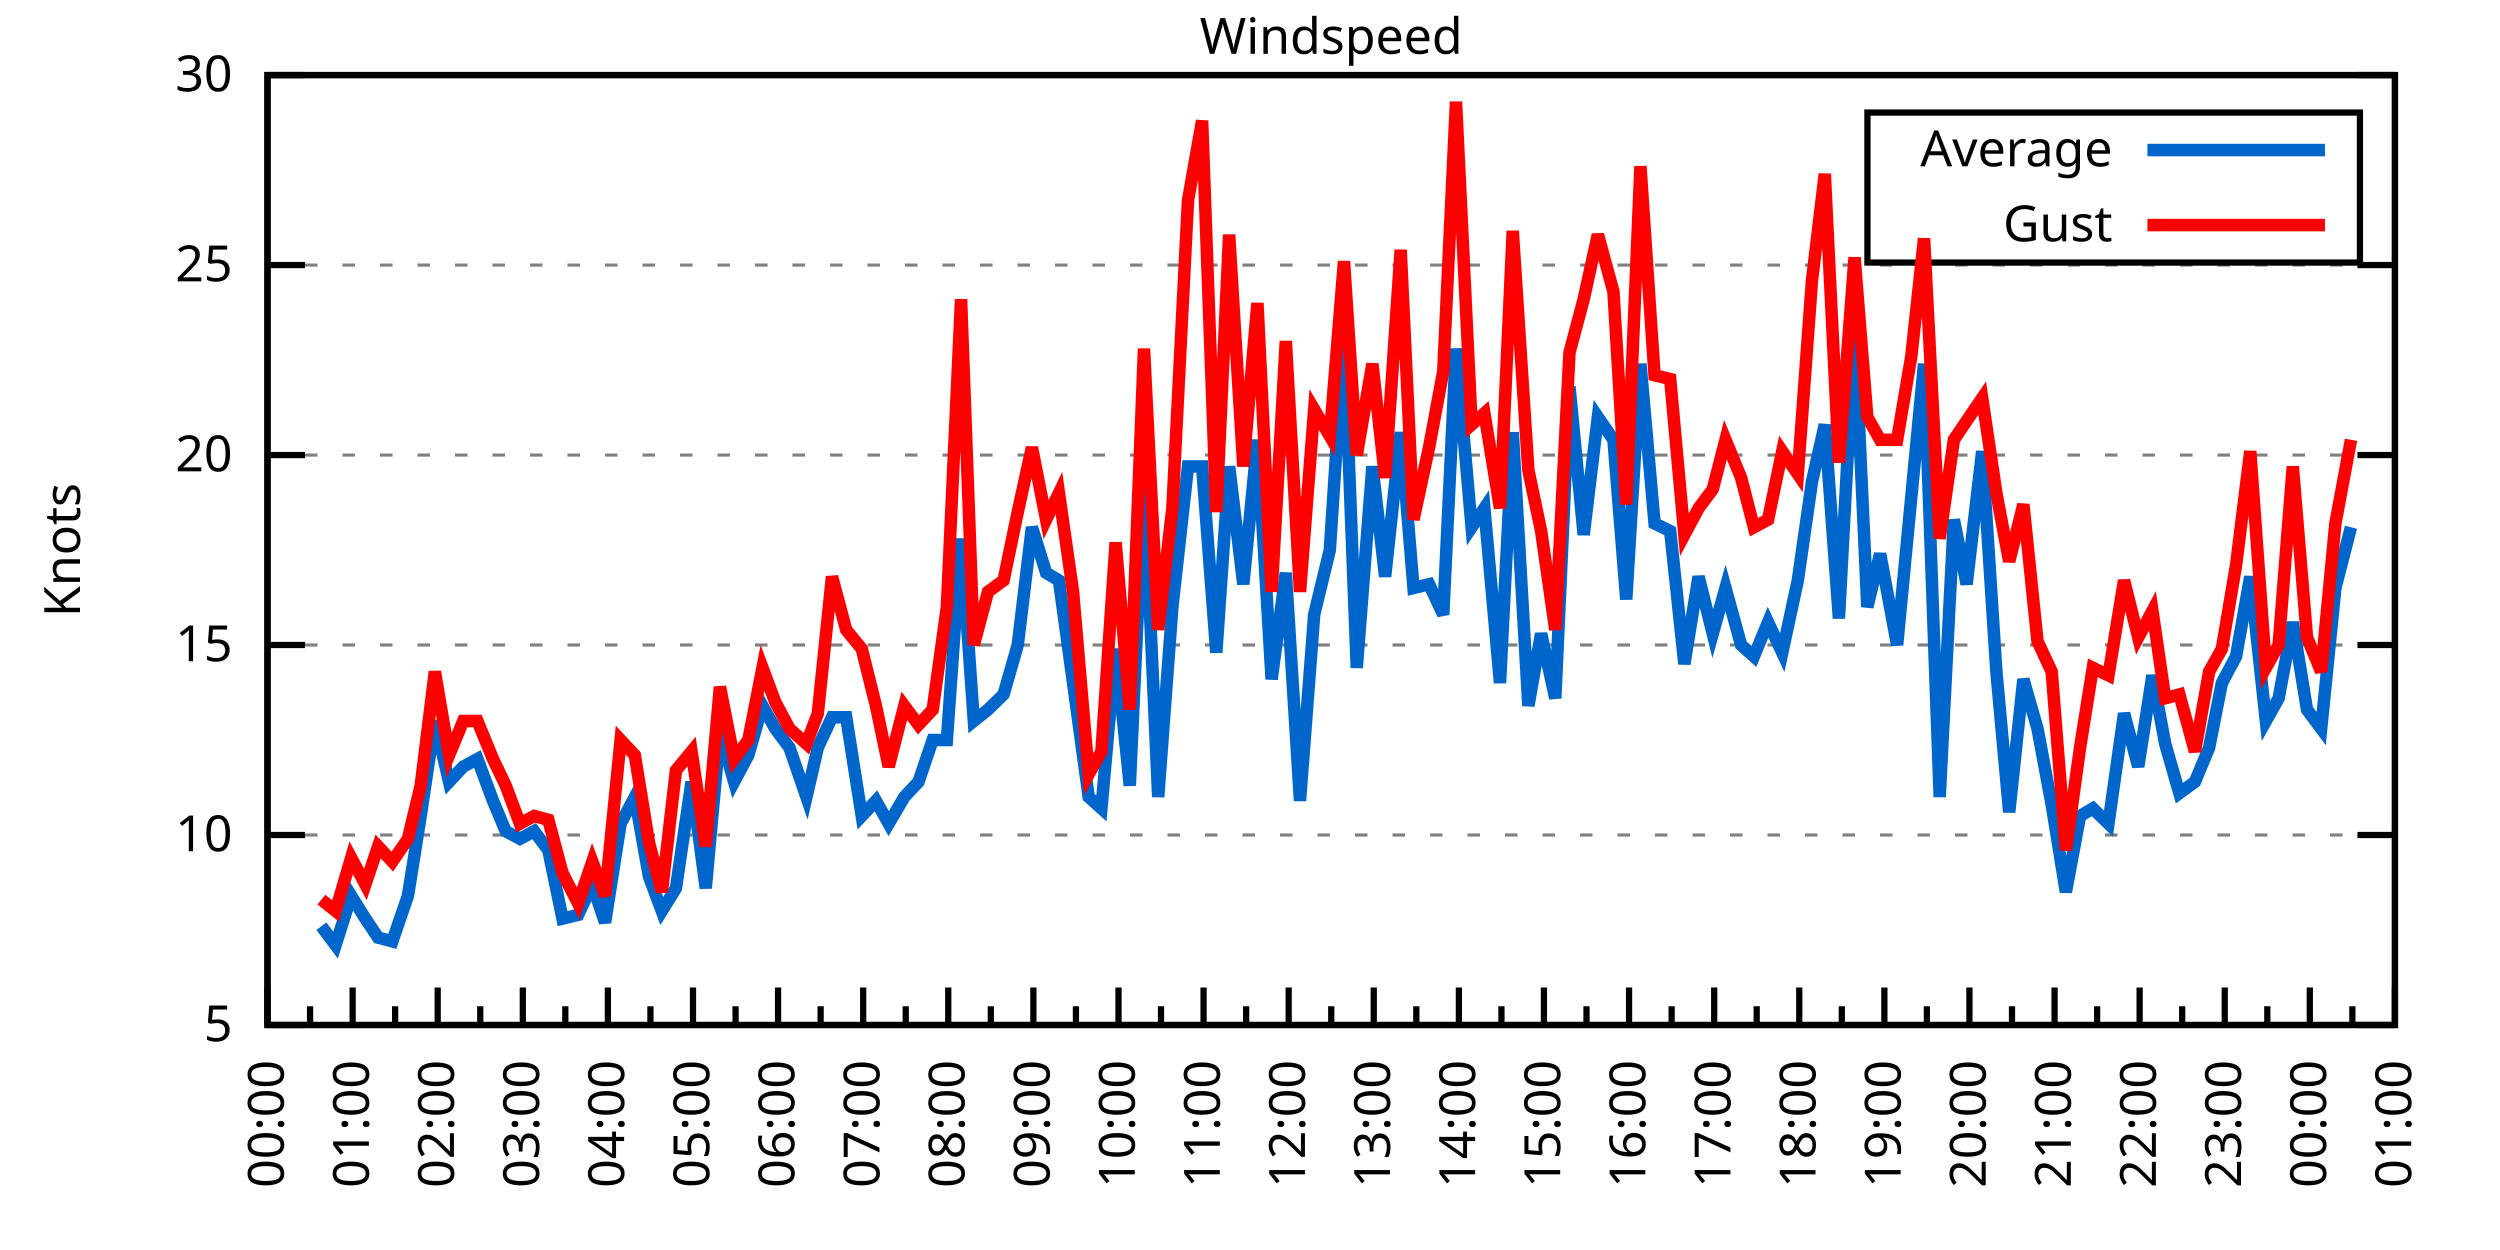
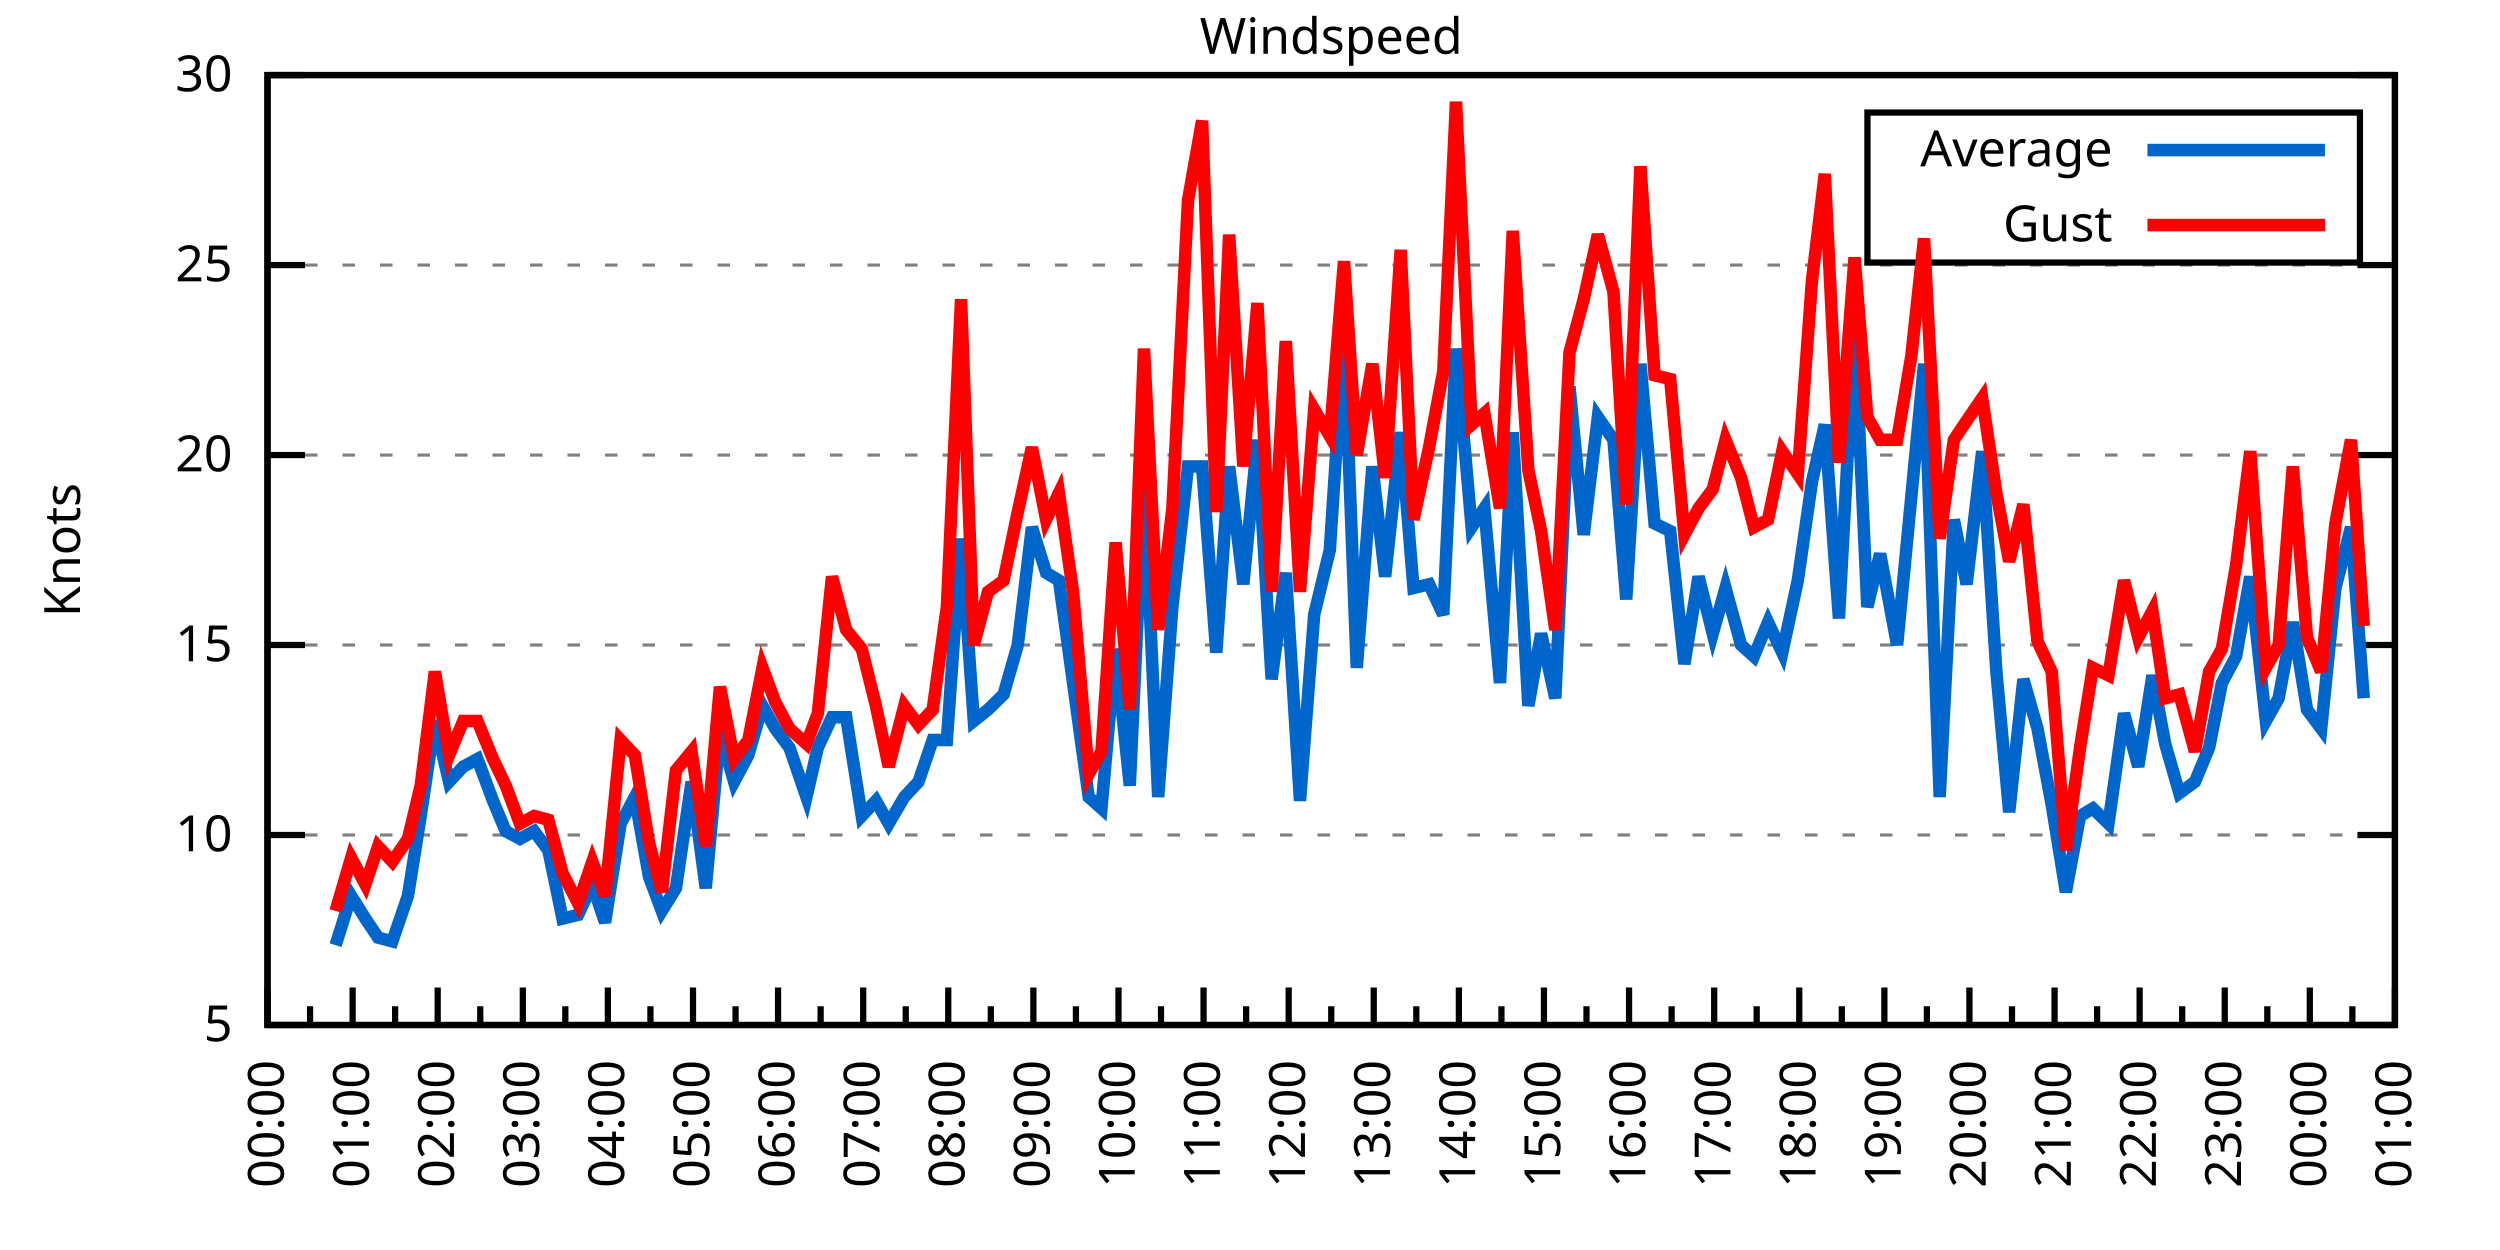
<svg xmlns="http://www.w3.org/2000/svg" xmlns:xlink="http://www.w3.org/1999/xlink" width="400" height="200" viewBox="0 0 400 200">
  <g id="gnuplot_canvas">
    <rect x="0" y="0" width="400" height="200" fill="none" />
    <defs>
      <circle id="gpDot" r="0.5" stroke-width="0.5" stroke="currentColor" />
      <path id="gpPt0" stroke-width="0.333" stroke="currentColor" d="M-1,0 h2 M0,-1 v2" />
      <path id="gpPt1" stroke-width="0.333" stroke="currentColor" d="M-1,-1 L1,1 M1,-1 L-1,1" />
      <path id="gpPt2" stroke-width="0.333" stroke="currentColor" d="M-1,0 L1,0 M0,-1 L0,1 M-1,-1 L1,1 M-1,1 L1,-1" />
      <rect id="gpPt3" stroke-width="0.333" stroke="currentColor" x="-1" y="-1" width="2" height="2" />
      <rect id="gpPt4" stroke-width="0.333" stroke="currentColor" fill="currentColor" x="-1" y="-1" width="2" height="2" />
      <circle id="gpPt5" stroke-width="0.333" stroke="currentColor" cx="0" cy="0" r="1" />
      <use xlink:href="#gpPt5" id="gpPt6" fill="currentColor" stroke="none" />
      <path id="gpPt7" stroke-width="0.333" stroke="currentColor" d="M0,-1.33 L-1.33,0.67 L1.33,0.67 z" />
      <use xlink:href="#gpPt7" id="gpPt8" fill="currentColor" stroke="none" />
      <use xlink:href="#gpPt7" id="gpPt9" stroke="currentColor" transform="rotate(180)" />
      <use xlink:href="#gpPt9" id="gpPt10" fill="currentColor" stroke="none" />
      <use xlink:href="#gpPt3" id="gpPt11" stroke="currentColor" transform="rotate(45)" />
      <use xlink:href="#gpPt11" id="gpPt12" fill="currentColor" stroke="none" />
      <path id="gpPt13" stroke-width="0.333" stroke="currentColor" d="M0,1.330 L1.265,0.411 L0.782,-1.067 L-0.782,-1.076 L-1.265,0.411 z" />
      <use xlink:href="#gpPt13" id="gpPt14" fill="currentColor" stroke="none" />
      <filter id="textbox" filterUnits="objectBoundingBox" x="0" y="0" height="1" width="1">
        <feFlood flood-color="white" flood-opacity="1" result="bgnd" />
        <feComposite in="SourceGraphic" in2="bgnd" operator="atop" />
      </filter>
      <filter id="greybox" filterUnits="objectBoundingBox" x="0" y="0" height="1" width="1">
        <feFlood flood-color="lightgrey" flood-opacity="1" result="grey" />
        <feComposite in="SourceGraphic" in2="grey" operator="atop" />
      </filter>
    </defs>
    <g fill="none" color="white" stroke="currentColor" stroke-width="1.00" stroke-linecap="butt" stroke-linejoin="miter">
</g>
    <g fill="none" color="black" stroke="currentColor" stroke-width="1.00" stroke-linecap="butt" stroke-linejoin="miter">
      <g stroke="none" shape-rendering="crispEdges">
        <polygon fill="rgb(255, 255, 255)" points="42.80,164.00 383.18,164.00 383.18,12.02 42.80,12.02 " />
      </g>
    </g>
    <g fill="none" color="black" stroke="currentColor" stroke-width="1.00" stroke-linecap="butt" stroke-linejoin="miter">
</g>
    <g fill="none" color="black" stroke="black" stroke-width="0.50" stroke-linecap="butt" stroke-linejoin="miter">
</g>
    <g fill="none" color="gray" stroke="currentColor" stroke-width="0.50" stroke-linecap="butt" stroke-linejoin="miter">
      <path stroke="gray" stroke-dasharray="2,4" class="gridline" d="M42.80,164.00 L383.19,164.00  " />
    </g>
    <g fill="none" color="gray" stroke="gray" stroke-width="1.00" stroke-linecap="butt" stroke-linejoin="miter">
</g>
    <g fill="none" color="black" stroke="currentColor" stroke-width="1.00" stroke-linecap="butt" stroke-linejoin="miter">
      <path stroke="black" d="M42.80,164.00 L48.80,164.00 M383.19,164.00 L377.19,164.00  " />
      <g transform="translate(37.20,166.60)" stroke="none" fill="black" font-family="Sans" font-size="8.00" text-anchor="end">
        <text>
          <tspan font-family="Sans"> 5</tspan>
        </text>
      </g>
    </g>
    <g fill="none" color="black" stroke="currentColor" stroke-width="1.00" stroke-linecap="butt" stroke-linejoin="miter">
</g>
    <g fill="none" color="black" stroke="black" stroke-width="0.50" stroke-linecap="butt" stroke-linejoin="miter">
</g>
    <g fill="none" color="gray" stroke="currentColor" stroke-width="0.50" stroke-linecap="butt" stroke-linejoin="miter">
      <path stroke="gray" stroke-dasharray="2,4" class="gridline" d="M42.80,133.60 L383.19,133.60  " />
    </g>
    <g fill="none" color="gray" stroke="gray" stroke-width="1.00" stroke-linecap="butt" stroke-linejoin="miter">
</g>
    <g fill="none" color="black" stroke="currentColor" stroke-width="1.00" stroke-linecap="butt" stroke-linejoin="miter">
      <path stroke="black" d="M42.80,133.60 L48.80,133.60 M383.19,133.60 L377.19,133.60  " />
      <g transform="translate(37.20,136.20)" stroke="none" fill="black" font-family="Sans" font-size="8.00" text-anchor="end">
        <text>
          <tspan font-family="Sans"> 10</tspan>
        </text>
      </g>
    </g>
    <g fill="none" color="black" stroke="currentColor" stroke-width="1.00" stroke-linecap="butt" stroke-linejoin="miter">
</g>
    <g fill="none" color="black" stroke="black" stroke-width="0.50" stroke-linecap="butt" stroke-linejoin="miter">
</g>
    <g fill="none" color="gray" stroke="currentColor" stroke-width="0.50" stroke-linecap="butt" stroke-linejoin="miter">
      <path stroke="gray" stroke-dasharray="2,4" class="gridline" d="M42.80,103.20 L383.19,103.20  " />
    </g>
    <g fill="none" color="gray" stroke="gray" stroke-width="1.00" stroke-linecap="butt" stroke-linejoin="miter">
</g>
    <g fill="none" color="black" stroke="currentColor" stroke-width="1.00" stroke-linecap="butt" stroke-linejoin="miter">
      <path stroke="black" d="M42.80,103.20 L48.80,103.20 M383.19,103.20 L377.19,103.20  " />
      <g transform="translate(37.20,105.80)" stroke="none" fill="black" font-family="Sans" font-size="8.00" text-anchor="end">
        <text>
          <tspan font-family="Sans"> 15</tspan>
        </text>
      </g>
    </g>
    <g fill="none" color="black" stroke="currentColor" stroke-width="1.00" stroke-linecap="butt" stroke-linejoin="miter">
</g>
    <g fill="none" color="black" stroke="black" stroke-width="0.50" stroke-linecap="butt" stroke-linejoin="miter">
</g>
    <g fill="none" color="gray" stroke="currentColor" stroke-width="0.50" stroke-linecap="butt" stroke-linejoin="miter">
      <path stroke="gray" stroke-dasharray="2,4" class="gridline" d="M42.80,72.81 L383.19,72.81  " />
    </g>
    <g fill="none" color="gray" stroke="gray" stroke-width="1.00" stroke-linecap="butt" stroke-linejoin="miter">
</g>
    <g fill="none" color="black" stroke="currentColor" stroke-width="1.00" stroke-linecap="butt" stroke-linejoin="miter">
      <path stroke="black" d="M42.80,72.81 L48.80,72.81 M383.19,72.81 L377.19,72.81  " />
      <g transform="translate(37.20,75.41)" stroke="none" fill="black" font-family="Sans" font-size="8.00" text-anchor="end">
        <text>
          <tspan font-family="Sans"> 20</tspan>
        </text>
      </g>
    </g>
    <g fill="none" color="black" stroke="currentColor" stroke-width="1.00" stroke-linecap="butt" stroke-linejoin="miter">
</g>
    <g fill="none" color="black" stroke="black" stroke-width="0.50" stroke-linecap="butt" stroke-linejoin="miter">
</g>
    <g fill="none" color="gray" stroke="currentColor" stroke-width="0.50" stroke-linecap="butt" stroke-linejoin="miter">
      <path stroke="gray" stroke-dasharray="2,4" class="gridline" d="M42.80,42.41 L383.19,42.41  " />
    </g>
    <g fill="none" color="gray" stroke="gray" stroke-width="1.00" stroke-linecap="butt" stroke-linejoin="miter">
</g>
    <g fill="none" color="black" stroke="currentColor" stroke-width="1.00" stroke-linecap="butt" stroke-linejoin="miter">
      <path stroke="black" d="M42.80,42.41 L48.80,42.41 M383.19,42.41 L377.19,42.41  " />
      <g transform="translate(37.20,45.01)" stroke="none" fill="black" font-family="Sans" font-size="8.00" text-anchor="end">
        <text>
          <tspan font-family="Sans"> 25</tspan>
        </text>
      </g>
    </g>
    <g fill="none" color="black" stroke="currentColor" stroke-width="1.00" stroke-linecap="butt" stroke-linejoin="miter">
</g>
    <g fill="none" color="black" stroke="black" stroke-width="0.50" stroke-linecap="butt" stroke-linejoin="miter">
</g>
    <g fill="none" color="gray" stroke="currentColor" stroke-width="0.50" stroke-linecap="butt" stroke-linejoin="miter">
      <path stroke="gray" stroke-dasharray="2,4" class="gridline" d="M42.80,12.01 L383.19,12.01  " />
    </g>
    <g fill="none" color="gray" stroke="gray" stroke-width="1.00" stroke-linecap="butt" stroke-linejoin="miter">
</g>
    <g fill="none" color="black" stroke="currentColor" stroke-width="1.00" stroke-linecap="butt" stroke-linejoin="miter">
      <path stroke="black" d="M42.80,12.01 L48.80,12.01 M383.19,12.01 L377.19,12.01  " />
      <g transform="translate(37.20,14.61)" stroke="none" fill="black" font-family="Sans" font-size="8.00" text-anchor="end">
        <text>
          <tspan font-family="Sans"> 30</tspan>
        </text>
      </g>
    </g>
    <g fill="none" color="black" stroke="currentColor" stroke-width="1.00" stroke-linecap="butt" stroke-linejoin="miter">
      <path stroke="black" d="M42.80,164.00 L42.80,158.00  " />
      <g transform="translate(45.40,169.60) rotate(270)" stroke="none" fill="black" font-family="Sans" font-size="8.00" text-anchor="end">
        <text>
          <tspan font-family="Sans">00:00</tspan>
        </text>
      </g>
    </g>
    <g fill="none" color="black" stroke="currentColor" stroke-width="1.00" stroke-linecap="butt" stroke-linejoin="miter">
      <path stroke="black" d="M49.61,164.00 L49.61,161.00 M56.42,164.00 L56.42,158.00  " />
      <g transform="translate(59.02,169.60) rotate(270)" stroke="none" fill="black" font-family="Sans" font-size="8.00" text-anchor="end">
        <text>
          <tspan font-family="Sans">01:00</tspan>
        </text>
      </g>
    </g>
    <g fill="none" color="black" stroke="currentColor" stroke-width="1.00" stroke-linecap="butt" stroke-linejoin="miter">
      <path stroke="black" d="M63.22,164.00 L63.22,161.00 M70.03,164.00 L70.03,158.00  " />
      <g transform="translate(72.63,169.60) rotate(270)" stroke="none" fill="black" font-family="Sans" font-size="8.00" text-anchor="end">
        <text>
          <tspan font-family="Sans">02:00</tspan>
        </text>
      </g>
    </g>
    <g fill="none" color="black" stroke="currentColor" stroke-width="1.00" stroke-linecap="butt" stroke-linejoin="miter">
      <path stroke="black" d="M76.84,164.00 L76.84,161.00 M83.65,164.00 L83.65,158.00  " />
      <g transform="translate(86.25,169.60) rotate(270)" stroke="none" fill="black" font-family="Sans" font-size="8.00" text-anchor="end">
        <text>
          <tspan font-family="Sans">03:00</tspan>
        </text>
      </g>
    </g>
    <g fill="none" color="black" stroke="currentColor" stroke-width="1.00" stroke-linecap="butt" stroke-linejoin="miter">
      <path stroke="black" d="M90.45,164.00 L90.45,161.00 M97.26,164.00 L97.26,158.00  " />
      <g transform="translate(99.86,169.60) rotate(270)" stroke="none" fill="black" font-family="Sans" font-size="8.00" text-anchor="end">
        <text>
          <tspan font-family="Sans">04:00</tspan>
        </text>
      </g>
    </g>
    <g fill="none" color="black" stroke="currentColor" stroke-width="1.00" stroke-linecap="butt" stroke-linejoin="miter">
      <path stroke="black" d="M104.07,164.00 L104.07,161.00 M110.88,164.00 L110.88,158.00  " />
      <g transform="translate(113.48,169.60) rotate(270)" stroke="none" fill="black" font-family="Sans" font-size="8.00" text-anchor="end">
        <text>
          <tspan font-family="Sans">05:00</tspan>
        </text>
      </g>
    </g>
    <g fill="none" color="black" stroke="currentColor" stroke-width="1.00" stroke-linecap="butt" stroke-linejoin="miter">
      <path stroke="black" d="M117.69,164.00 L117.69,161.00 M124.49,164.00 L124.49,158.00  " />
      <g transform="translate(127.09,169.60) rotate(270)" stroke="none" fill="black" font-family="Sans" font-size="8.00" text-anchor="end">
        <text>
          <tspan font-family="Sans">06:00</tspan>
        </text>
      </g>
    </g>
    <g fill="none" color="black" stroke="currentColor" stroke-width="1.00" stroke-linecap="butt" stroke-linejoin="miter">
      <path stroke="black" d="M131.30,164.00 L131.30,161.00 M138.11,164.00 L138.11,158.00  " />
      <g transform="translate(140.71,169.60) rotate(270)" stroke="none" fill="black" font-family="Sans" font-size="8.00" text-anchor="end">
        <text>
          <tspan font-family="Sans">07:00</tspan>
        </text>
      </g>
    </g>
    <g fill="none" color="black" stroke="currentColor" stroke-width="1.00" stroke-linecap="butt" stroke-linejoin="miter">
      <path stroke="black" d="M144.92,164.00 L144.92,161.00 M151.72,164.00 L151.72,158.00  " />
      <g transform="translate(154.32,169.60) rotate(270)" stroke="none" fill="black" font-family="Sans" font-size="8.00" text-anchor="end">
        <text>
          <tspan font-family="Sans">08:00</tspan>
        </text>
      </g>
    </g>
    <g fill="none" color="black" stroke="currentColor" stroke-width="1.00" stroke-linecap="butt" stroke-linejoin="miter">
      <path stroke="black" d="M158.53,164.00 L158.53,161.00 M165.34,164.00 L165.34,158.00  " />
      <g transform="translate(167.94,169.60) rotate(270)" stroke="none" fill="black" font-family="Sans" font-size="8.00" text-anchor="end">
        <text>
          <tspan font-family="Sans">09:00</tspan>
        </text>
      </g>
    </g>
    <g fill="none" color="black" stroke="currentColor" stroke-width="1.00" stroke-linecap="butt" stroke-linejoin="miter">
      <path stroke="black" d="M172.15,164.00 L172.15,161.00 M178.96,164.00 L178.96,158.00  " />
      <g transform="translate(181.56,169.60) rotate(270)" stroke="none" fill="black" font-family="Sans" font-size="8.00" text-anchor="end">
        <text>
          <tspan font-family="Sans">10:00</tspan>
        </text>
      </g>
    </g>
    <g fill="none" color="black" stroke="currentColor" stroke-width="1.00" stroke-linecap="butt" stroke-linejoin="miter">
      <path stroke="black" d="M185.76,164.00 L185.76,161.00 M192.57,164.00 L192.57,158.00  " />
      <g transform="translate(195.17,169.60) rotate(270)" stroke="none" fill="black" font-family="Sans" font-size="8.00" text-anchor="end">
        <text>
          <tspan font-family="Sans">11:00</tspan>
        </text>
      </g>
    </g>
    <g fill="none" color="black" stroke="currentColor" stroke-width="1.00" stroke-linecap="butt" stroke-linejoin="miter">
      <path stroke="black" d="M199.38,164.00 L199.38,161.00 M206.19,164.00 L206.19,158.00  " />
      <g transform="translate(208.79,169.60) rotate(270)" stroke="none" fill="black" font-family="Sans" font-size="8.00" text-anchor="end">
        <text>
          <tspan font-family="Sans">12:00</tspan>
        </text>
      </g>
    </g>
    <g fill="none" color="black" stroke="currentColor" stroke-width="1.00" stroke-linecap="butt" stroke-linejoin="miter">
      <path stroke="black" d="M213.00,164.00 L213.00,161.00 M219.80,164.00 L219.80,158.00  " />
      <g transform="translate(222.40,169.60) rotate(270)" stroke="none" fill="black" font-family="Sans" font-size="8.00" text-anchor="end">
        <text>
          <tspan font-family="Sans">13:00</tspan>
        </text>
      </g>
    </g>
    <g fill="none" color="black" stroke="currentColor" stroke-width="1.00" stroke-linecap="butt" stroke-linejoin="miter">
      <path stroke="black" d="M226.61,164.00 L226.61,161.00 M233.42,164.00 L233.42,158.00  " />
      <g transform="translate(236.02,169.60) rotate(270)" stroke="none" fill="black" font-family="Sans" font-size="8.00" text-anchor="end">
        <text>
          <tspan font-family="Sans">14:00</tspan>
        </text>
      </g>
    </g>
    <g fill="none" color="black" stroke="currentColor" stroke-width="1.00" stroke-linecap="butt" stroke-linejoin="miter">
      <path stroke="black" d="M240.23,164.00 L240.23,161.00 M247.03,164.00 L247.03,158.00  " />
      <g transform="translate(249.63,169.60) rotate(270)" stroke="none" fill="black" font-family="Sans" font-size="8.00" text-anchor="end">
        <text>
          <tspan font-family="Sans">15:00</tspan>
        </text>
      </g>
    </g>
    <g fill="none" color="black" stroke="currentColor" stroke-width="1.00" stroke-linecap="butt" stroke-linejoin="miter">
      <path stroke="black" d="M253.84,164.00 L253.84,161.00 M260.65,164.00 L260.65,158.00  " />
      <g transform="translate(263.25,169.60) rotate(270)" stroke="none" fill="black" font-family="Sans" font-size="8.00" text-anchor="end">
        <text>
          <tspan font-family="Sans">16:00</tspan>
        </text>
      </g>
    </g>
    <g fill="none" color="black" stroke="currentColor" stroke-width="1.00" stroke-linecap="butt" stroke-linejoin="miter">
      <path stroke="black" d="M267.46,164.00 L267.46,161.00 M274.27,164.00 L274.27,158.00  " />
      <g transform="translate(276.87,169.60) rotate(270)" stroke="none" fill="black" font-family="Sans" font-size="8.00" text-anchor="end">
        <text>
          <tspan font-family="Sans">17:00</tspan>
        </text>
      </g>
    </g>
    <g fill="none" color="black" stroke="currentColor" stroke-width="1.00" stroke-linecap="butt" stroke-linejoin="miter">
      <path stroke="black" d="M281.07,164.00 L281.07,161.00 M287.88,164.00 L287.88,158.00  " />
      <g transform="translate(290.48,169.60) rotate(270)" stroke="none" fill="black" font-family="Sans" font-size="8.00" text-anchor="end">
        <text>
          <tspan font-family="Sans">18:00</tspan>
        </text>
      </g>
    </g>
    <g fill="none" color="black" stroke="currentColor" stroke-width="1.00" stroke-linecap="butt" stroke-linejoin="miter">
      <path stroke="black" d="M294.69,164.00 L294.69,161.00 M301.50,164.00 L301.50,158.00  " />
      <g transform="translate(304.10,169.60) rotate(270)" stroke="none" fill="black" font-family="Sans" font-size="8.00" text-anchor="end">
        <text>
          <tspan font-family="Sans">19:00</tspan>
        </text>
      </g>
    </g>
    <g fill="none" color="black" stroke="currentColor" stroke-width="1.00" stroke-linecap="butt" stroke-linejoin="miter">
      <path stroke="black" d="M308.30,164.00 L308.30,161.00 M315.11,164.00 L315.11,158.00  " />
      <g transform="translate(317.71,169.60) rotate(270)" stroke="none" fill="black" font-family="Sans" font-size="8.00" text-anchor="end">
        <text>
          <tspan font-family="Sans">20:00</tspan>
        </text>
      </g>
    </g>
    <g fill="none" color="black" stroke="currentColor" stroke-width="1.00" stroke-linecap="butt" stroke-linejoin="miter">
      <path stroke="black" d="M321.92,164.00 L321.92,161.00 M328.73,164.00 L328.73,158.00  " />
      <g transform="translate(331.33,169.60) rotate(270)" stroke="none" fill="black" font-family="Sans" font-size="8.00" text-anchor="end">
        <text>
          <tspan font-family="Sans">21:00</tspan>
        </text>
      </g>
    </g>
    <g fill="none" color="black" stroke="currentColor" stroke-width="1.00" stroke-linecap="butt" stroke-linejoin="miter">
      <path stroke="black" d="M335.54,164.00 L335.54,161.00 M342.34,164.00 L342.34,158.00  " />
      <g transform="translate(344.94,169.60) rotate(270)" stroke="none" fill="black" font-family="Sans" font-size="8.00" text-anchor="end">
        <text>
          <tspan font-family="Sans">22:00</tspan>
        </text>
      </g>
    </g>
    <g fill="none" color="black" stroke="currentColor" stroke-width="1.00" stroke-linecap="butt" stroke-linejoin="miter">
      <path stroke="black" d="M349.15,164.00 L349.15,161.00 M355.96,164.00 L355.96,158.00  " />
      <g transform="translate(358.56,169.60) rotate(270)" stroke="none" fill="black" font-family="Sans" font-size="8.00" text-anchor="end">
        <text>
          <tspan font-family="Sans">23:00</tspan>
        </text>
      </g>
    </g>
    <g fill="none" color="black" stroke="currentColor" stroke-width="1.00" stroke-linecap="butt" stroke-linejoin="miter">
      <path stroke="black" d="M362.77,164.00 L362.77,161.00 M369.57,164.00 L369.57,158.00  " />
      <g transform="translate(372.17,169.60) rotate(270)" stroke="none" fill="black" font-family="Sans" font-size="8.00" text-anchor="end">
        <text>
          <tspan font-family="Sans">00:00</tspan>
        </text>
      </g>
    </g>
    <g fill="none" color="black" stroke="currentColor" stroke-width="1.00" stroke-linecap="butt" stroke-linejoin="miter">
      <path stroke="black" d="M376.38,164.00 L376.38,161.00 M383.19,164.00 L383.19,158.00  " />
      <g transform="translate(385.79,169.60) rotate(270)" stroke="none" fill="black" font-family="Sans" font-size="8.00" text-anchor="end">
        <text>
          <tspan font-family="Sans">01:00</tspan>
        </text>
      </g>
    </g>
    <g fill="none" color="black" stroke="currentColor" stroke-width="1.00" stroke-linecap="butt" stroke-linejoin="miter">
</g>
    <g fill="none" color="black" stroke="currentColor" stroke-width="1.00" stroke-linecap="butt" stroke-linejoin="miter">
      <path stroke="black" d="M42.80,12.01 L42.80,164.00 L383.19,164.00 L383.19,12.01 L42.80,12.01 Z  " />
    </g>
    <g fill="none" color="black" stroke="currentColor" stroke-width="1.00" stroke-linecap="butt" stroke-linejoin="miter">
      <g transform="translate(12.80,88.01) rotate(270)" stroke="none" fill="black" font-family="Sans" font-size="8.00" text-anchor="middle">
        <text>
          <tspan font-family="Sans">Knots</tspan>
        </text>
      </g>
    </g>
    <g fill="none" color="black" stroke="currentColor" stroke-width="1.00" stroke-linecap="butt" stroke-linejoin="miter">
</g>
    <g fill="none" color="black" stroke="currentColor" stroke-width="1.00" stroke-linecap="butt" stroke-linejoin="miter">
      <path stroke="black" d="M298.79,42.01 L298.79,18.01 L377.59,18.01 L377.59,42.01 L298.79,42.01 Z  " />
    </g>
    <g id="Windspeed_plot_1">
      <g fill="none" color="white" stroke="black" stroke-width="2.00" stroke-linecap="butt" stroke-linejoin="miter">
</g>
      <g fill="none" color="black" stroke="currentColor" stroke-width="2.00" stroke-linecap="butt" stroke-linejoin="miter">
        <g transform="translate(337.99,26.61)" stroke="none" fill="black" font-family="Sans" font-size="8.00" text-anchor="end">
          <text>
            <tspan font-family="Sans">Average</tspan>
          </text>
        </g>
      </g>
      <g fill="none" color="black" stroke="currentColor" stroke-width="2.00" stroke-linecap="butt" stroke-linejoin="miter">
-         <path stroke="rgb(  0, 102, 204)" d="M343.59,24.01 L371.99,24.01 M51.42,148.19 L53.69,151.23 L56.19,143.33 L58.46,146.98 L60.50,150.02 L62.77,150.62   L65.27,143.33 L67.31,130.56 L69.58,115.36 L71.85,125.09 L74.12,122.66 L76.39,121.44 L78.88,128.13 L80.92,132.99   L83.19,134.21 L85.46,132.99 L87.73,136.03 L90.00,146.98 L92.50,146.37 L94.77,141.51 L96.81,147.59 L99.30,131.78   L101.57,127.52 L103.84,140.29 L105.89,145.76 L108.15,142.11 L110.65,125.09 L112.92,142.11 L115.19,117.19 L117.46,125.09   L119.73,120.83 L122.00,112.93 L124.04,116.58 L126.31,119.62 L129.03,127.52 L130.85,119.62 L133.12,114.76 L135.39,114.76   L137.88,130.56 L140.15,128.13 L142.19,131.78 L144.69,127.52 L146.96,125.09 L149.23,118.40 L151.50,118.40 L153.77,86.18   L155.81,115.36 L158.08,113.54 L160.57,111.11 L162.84,103.20 L165.11,84.36 L167.38,91.65 L169.43,92.87 L171.69,109.28   L174.19,127.52 L176.23,129.35 L178.50,103.81 L180.77,125.70 L183.04,76.45 L185.31,127.52 L187.58,97.12 L190.08,74.63   L192.34,74.63 L194.61,104.42 L196.66,74.63 L198.93,93.48 L201.19,70.37 L203.46,108.68 L205.73,91.65 L208.00,128.13   L210.27,98.34 L212.77,88.00 L215.04,53.35 L217.08,106.85 L219.58,74.63 L221.62,92.26 L224.11,69.16 L226.16,94.08   L228.65,93.48 L230.92,98.34 L232.96,55.78 L235.46,84.36 L237.50,81.32 L240.00,109.28 L242.04,69.16 L244.54,112.93   L246.58,101.38 L248.85,111.72 L251.12,61.86 L253.39,85.57 L255.66,66.73 L258.15,70.37 L260.20,95.91 L262.47,58.21   L264.73,83.75 L267.23,84.97 L269.50,106.24 L271.77,92.26 L274.04,101.38 L276.08,94.08 L278.58,103.20 L280.62,105.03   L282.89,99.56 L285.16,104.42 L287.65,92.87 L289.92,77.06 L291.97,67.94 L294.23,98.95 L296.73,52.14 L298.77,97.12   L300.82,88.61 L303.54,103.20 L305.81,79.49 L307.85,58.21 L310.35,127.52 L312.62,83.14 L314.66,93.48 L317.15,72.20   L319.42,107.46 L321.47,129.95 L323.74,108.68 L326.00,116.58 L328.27,128.74 L330.54,142.72 L332.81,130.56 L334.85,129.35   L337.35,131.78 L339.85,114.15 L342.12,122.66 L344.39,108.07 L346.43,119.01 L348.70,126.91 L351.19,125.09 L353.46,119.62   L355.50,109.28 L357.77,105.03 L360.04,92.26 L362.54,115.36 L364.58,111.72 L366.85,99.56 L369.12,113.54 L371.39,116.58   L373.66,94.08 L376.16,84.36  " />
+         <path stroke="rgb(  0, 102, 204)" d="M343.59,24.01 L371.99,24.01 M53.69,151.23 L56.19,143.33 L58.46,146.98 L60.50,150.02 L62.77,150.62 L65.27,143.33   L67.31,130.56 L69.58,115.36 L71.85,125.09 L74.12,122.66 L76.39,121.44 L78.88,128.13 L80.92,132.99 L83.19,134.21   L85.46,132.99 L87.73,136.03 L90.00,146.98 L92.50,146.37 L94.77,141.51 L96.81,147.59 L99.30,131.78 L101.57,127.52   L103.84,140.29 L105.89,145.76 L108.15,142.11 L110.65,125.09 L112.92,142.11 L115.19,117.19 L117.46,125.09 L119.73,120.83   L122.00,112.93 L124.04,116.58 L126.31,119.62 L129.03,127.52 L130.85,119.62 L133.12,114.76 L135.39,114.76 L137.88,130.56   L140.15,128.13 L142.19,131.78 L144.69,127.52 L146.96,125.09 L149.23,118.40 L151.50,118.40 L153.77,86.18 L155.81,115.36   L158.08,113.54 L160.57,111.11 L162.84,103.20 L165.11,84.36 L167.38,91.65 L169.43,92.87 L171.69,109.28 L174.19,127.52   L176.23,129.35 L178.50,103.81 L180.77,125.70 L183.04,76.45 L185.31,127.52 L187.58,97.12 L190.08,74.63 L192.34,74.63   L194.61,104.42 L196.66,74.63 L198.93,93.48 L201.19,70.37 L203.46,108.68 L205.73,91.65 L208.00,128.13 L210.27,98.34   L212.77,88.00 L215.04,53.35 L217.08,106.85 L219.58,74.63 L221.62,92.26 L224.11,69.16 L226.16,94.08 L228.65,93.48   L230.92,98.34 L232.96,55.78 L235.46,84.36 L237.50,81.32 L240.00,109.28 L242.04,69.16 L244.54,112.93 L246.58,101.38   L248.85,111.72 L251.12,61.86 L253.39,85.57 L255.66,66.73 L258.15,70.37 L260.20,95.91 L262.47,58.21 L264.73,83.75   L267.23,84.97 L269.50,106.24 L271.77,92.26 L274.04,101.38 L276.08,94.08 L278.58,103.20 L280.62,105.03 L282.89,99.56   L285.16,104.42 L287.65,92.87 L289.92,77.06 L291.97,67.94 L294.23,98.95 L296.73,52.14 L298.77,97.12 L300.82,88.61   L303.54,103.20 L305.81,79.49 L307.85,58.21 L310.35,127.52 L312.62,83.14 L314.66,93.48 L317.15,72.20 L319.42,107.46   L321.47,129.95 L323.74,108.68 L326.00,116.58 L328.27,128.74 L330.54,142.72 L332.81,130.56 L334.85,129.35 L337.35,131.78   L339.85,114.15 L342.12,122.66 L344.39,108.07 L346.43,119.01 L348.70,126.91 L351.19,125.09 L353.46,119.62 L355.50,109.28   L357.77,105.03 L360.04,92.26 L362.54,115.36 L364.58,111.72 L366.85,99.56 L369.12,113.54 L371.39,116.58 L373.66,94.08   L376.16,84.36 L378.20,111.72  " />
      </g>
    </g>
    <g id="Windspeed_plot_2">
      <g fill="none" color="black" stroke="currentColor" stroke-width="2.00" stroke-linecap="butt" stroke-linejoin="miter">
        <g transform="translate(337.99,38.61)" stroke="none" fill="black" font-family="Sans" font-size="8.00" text-anchor="end">
          <text>
            <tspan font-family="Sans">Gust</tspan>
          </text>
        </g>
      </g>
      <g fill="none" color="black" stroke="currentColor" stroke-width="2.00" stroke-linecap="butt" stroke-linejoin="miter">
-         <path stroke="rgb(255,   0,   0)" d="M343.59,36.01 L371.99,36.01 M51.42,143.94 L53.69,145.76 L56.19,137.25 L58.46,141.51 L60.50,135.43 L62.77,137.86   L65.27,134.21 L67.31,125.70 L69.58,107.46 L71.85,120.83 L74.12,115.36 L76.39,115.36 L78.88,121.44 L80.92,125.70   L83.19,131.78 L85.46,130.56 L87.73,131.17 L90.00,139.68 L92.50,144.55 L94.77,137.86 L96.81,143.33 L99.30,118.40   L101.57,120.83 L103.84,134.82 L105.89,142.72 L108.15,123.27 L110.65,120.23 L112.92,135.43 L115.19,109.89 L117.46,121.44   L119.73,118.40 L122.00,106.85 L124.04,112.32 L126.31,116.58 L129.03,119.01 L130.85,114.15 L133.12,92.26 L135.39,100.77   L137.88,103.81 L140.15,112.93 L142.19,122.66 L144.69,112.93 L146.96,115.97 L149.23,113.54 L151.50,97.12 L153.77,47.88   L155.81,103.20 L158.08,94.69 L160.57,92.87 L162.84,81.93 L165.11,71.59 L167.38,83.14 L169.43,78.89 L171.69,94.69   L174.19,123.87 L176.23,120.23 L178.50,86.79 L180.77,113.54 L183.04,55.78 L185.31,100.77 L187.58,81.32 L190.08,32.07   L192.34,19.31 L194.61,81.93 L196.66,37.54 L198.93,74.63 L201.19,48.49 L203.46,94.69 L205.73,54.57 L208.00,94.69   L210.27,65.51 L212.77,69.77 L215.04,41.80 L217.08,72.81 L219.58,58.21 L221.62,76.45 L224.11,39.98 L226.16,83.14   L228.65,71.59 L230.92,59.43 L232.96,16.27 L235.46,67.94 L237.50,66.12 L240.00,81.32 L242.04,36.94 L244.54,75.24   L246.58,84.97 L248.85,100.77 L251.12,56.39 L253.39,47.88 L255.66,37.54 L258.15,46.66 L260.20,80.71 L262.47,26.60   L264.73,60.04 L267.23,60.65 L269.50,85.57 L271.77,81.32 L274.04,78.28 L276.08,70.37 L278.58,76.45 L280.62,84.36   L282.89,83.14 L285.16,72.20 L287.65,75.85 L289.92,44.84 L291.97,27.82 L294.23,74.02 L296.73,41.19 L298.77,66.73   L300.82,70.37 L303.54,70.37 L305.81,57.00 L307.85,38.15 L310.35,86.18 L312.62,70.37 L314.66,67.33 L317.15,63.69   L319.42,78.89 L321.47,89.83 L323.74,80.71 L326.00,102.60 L328.27,107.46 L330.54,136.03 L332.81,119.62 L334.85,106.85   L337.35,108.07 L339.85,92.87 L342.12,101.99 L344.39,97.73 L346.43,111.72 L348.70,111.11 L351.19,120.23 L353.46,107.46   L355.50,103.81 L357.77,90.44 L360.04,72.20 L362.54,106.85 L364.58,103.20 L366.85,74.63 L369.12,101.99 L371.39,107.46   L373.66,83.75 L376.16,70.37  " />
+         <path stroke="rgb(255,   0,   0)" d="M343.59,36.01 L371.99,36.01 M53.69,145.76 L56.19,137.25 L58.46,141.51 L60.50,135.43 L62.77,137.86 L65.27,134.21   L67.31,125.70 L69.58,107.46 L71.85,120.83 L74.12,115.36 L76.39,115.36 L78.88,121.44 L80.92,125.70 L83.19,131.78   L85.46,130.56 L87.73,131.17 L90.00,139.68 L92.50,144.55 L94.77,137.86 L96.81,143.33 L99.30,118.40 L101.57,120.83   L103.84,134.82 L105.89,142.72 L108.15,123.27 L110.65,120.23 L112.92,135.43 L115.19,109.89 L117.46,121.44 L119.73,118.40   L122.00,106.85 L124.04,112.32 L126.31,116.58 L129.03,119.01 L130.85,114.15 L133.12,92.26 L135.39,100.77 L137.88,103.81   L140.15,112.93 L142.19,122.66 L144.69,112.93 L146.96,115.97 L149.23,113.54 L151.50,97.12 L153.77,47.88 L155.81,103.20   L158.08,94.69 L160.57,92.87 L162.84,81.93 L165.11,71.59 L167.38,83.14 L169.43,78.89 L171.69,94.69 L174.19,123.87   L176.23,120.23 L178.50,86.79 L180.77,113.54 L183.04,55.78 L185.31,100.77 L187.58,81.32 L190.08,32.07 L192.34,19.31   L194.61,81.93 L196.66,37.54 L198.93,74.63 L201.19,48.49 L203.46,94.69 L205.73,54.57 L208.00,94.69 L210.27,65.51   L212.77,69.77 L215.04,41.80 L217.08,72.81 L219.58,58.21 L221.62,76.45 L224.11,39.98 L226.16,83.14 L228.65,71.59   L230.92,59.43 L232.96,16.27 L235.46,67.94 L237.50,66.12 L240.00,81.32 L242.04,36.94 L244.54,75.24 L246.58,84.97   L248.85,100.77 L251.12,56.39 L253.39,47.88 L255.66,37.54 L258.15,46.66 L260.20,80.71 L262.47,26.60 L264.73,60.04   L267.23,60.65 L269.50,85.57 L271.77,81.32 L274.04,78.28 L276.08,70.37 L278.58,76.45 L280.62,84.36 L282.89,83.14   L285.16,72.20 L287.65,75.85 L289.92,44.84 L291.97,27.82 L294.23,74.02 L296.73,41.19 L298.77,66.73 L300.82,70.37   L303.54,70.37 L305.81,57.00 L307.85,38.15 L310.35,86.18 L312.62,70.37 L314.66,67.33 L317.15,63.69 L319.42,78.89   L321.47,89.83 L323.74,80.71 L326.00,102.60 L328.27,107.46 L330.54,136.03 L332.81,119.62 L334.85,106.85 L337.35,108.07   L339.85,92.87 L342.12,101.99 L344.39,97.73 L346.43,111.72 L348.70,111.11 L351.19,120.23 L353.46,107.46 L355.50,103.81   L357.77,90.44 L360.04,72.20 L362.54,106.85 L364.58,103.20 L366.85,74.63 L369.12,101.99 L371.39,107.46 L373.66,83.75   L376.16,70.37 L378.20,100.16  " />
      </g>
    </g>
    <g fill="none" color="black" stroke="currentColor" stroke-width="2.00" stroke-linecap="butt" stroke-linejoin="miter">
</g>
    <g fill="none" color="black" stroke="black" stroke-width="1.00" stroke-linecap="butt" stroke-linejoin="miter">
</g>
    <g fill="none" color="black" stroke="currentColor" stroke-width="1.00" stroke-linecap="butt" stroke-linejoin="miter">
      <path stroke="black" d="M42.80,12.01 L42.80,164.00 L383.19,164.00 L383.19,12.01 L42.80,12.01 Z  " />
    </g>
    <g fill="none" color="black" stroke="currentColor" stroke-width="1.00" stroke-linecap="butt" stroke-linejoin="miter">
      <g transform="translate(212.99,8.61)" stroke="none" fill="black" font-family="Sans" font-size="8.00" text-anchor="middle">
        <text>
          <tspan font-family="Sans">Windspeed</tspan>
        </text>
      </g>
    </g>
    <g fill="none" color="black" stroke="currentColor" stroke-width="1.00" stroke-linecap="butt" stroke-linejoin="miter">
</g>
  </g>
</svg>
